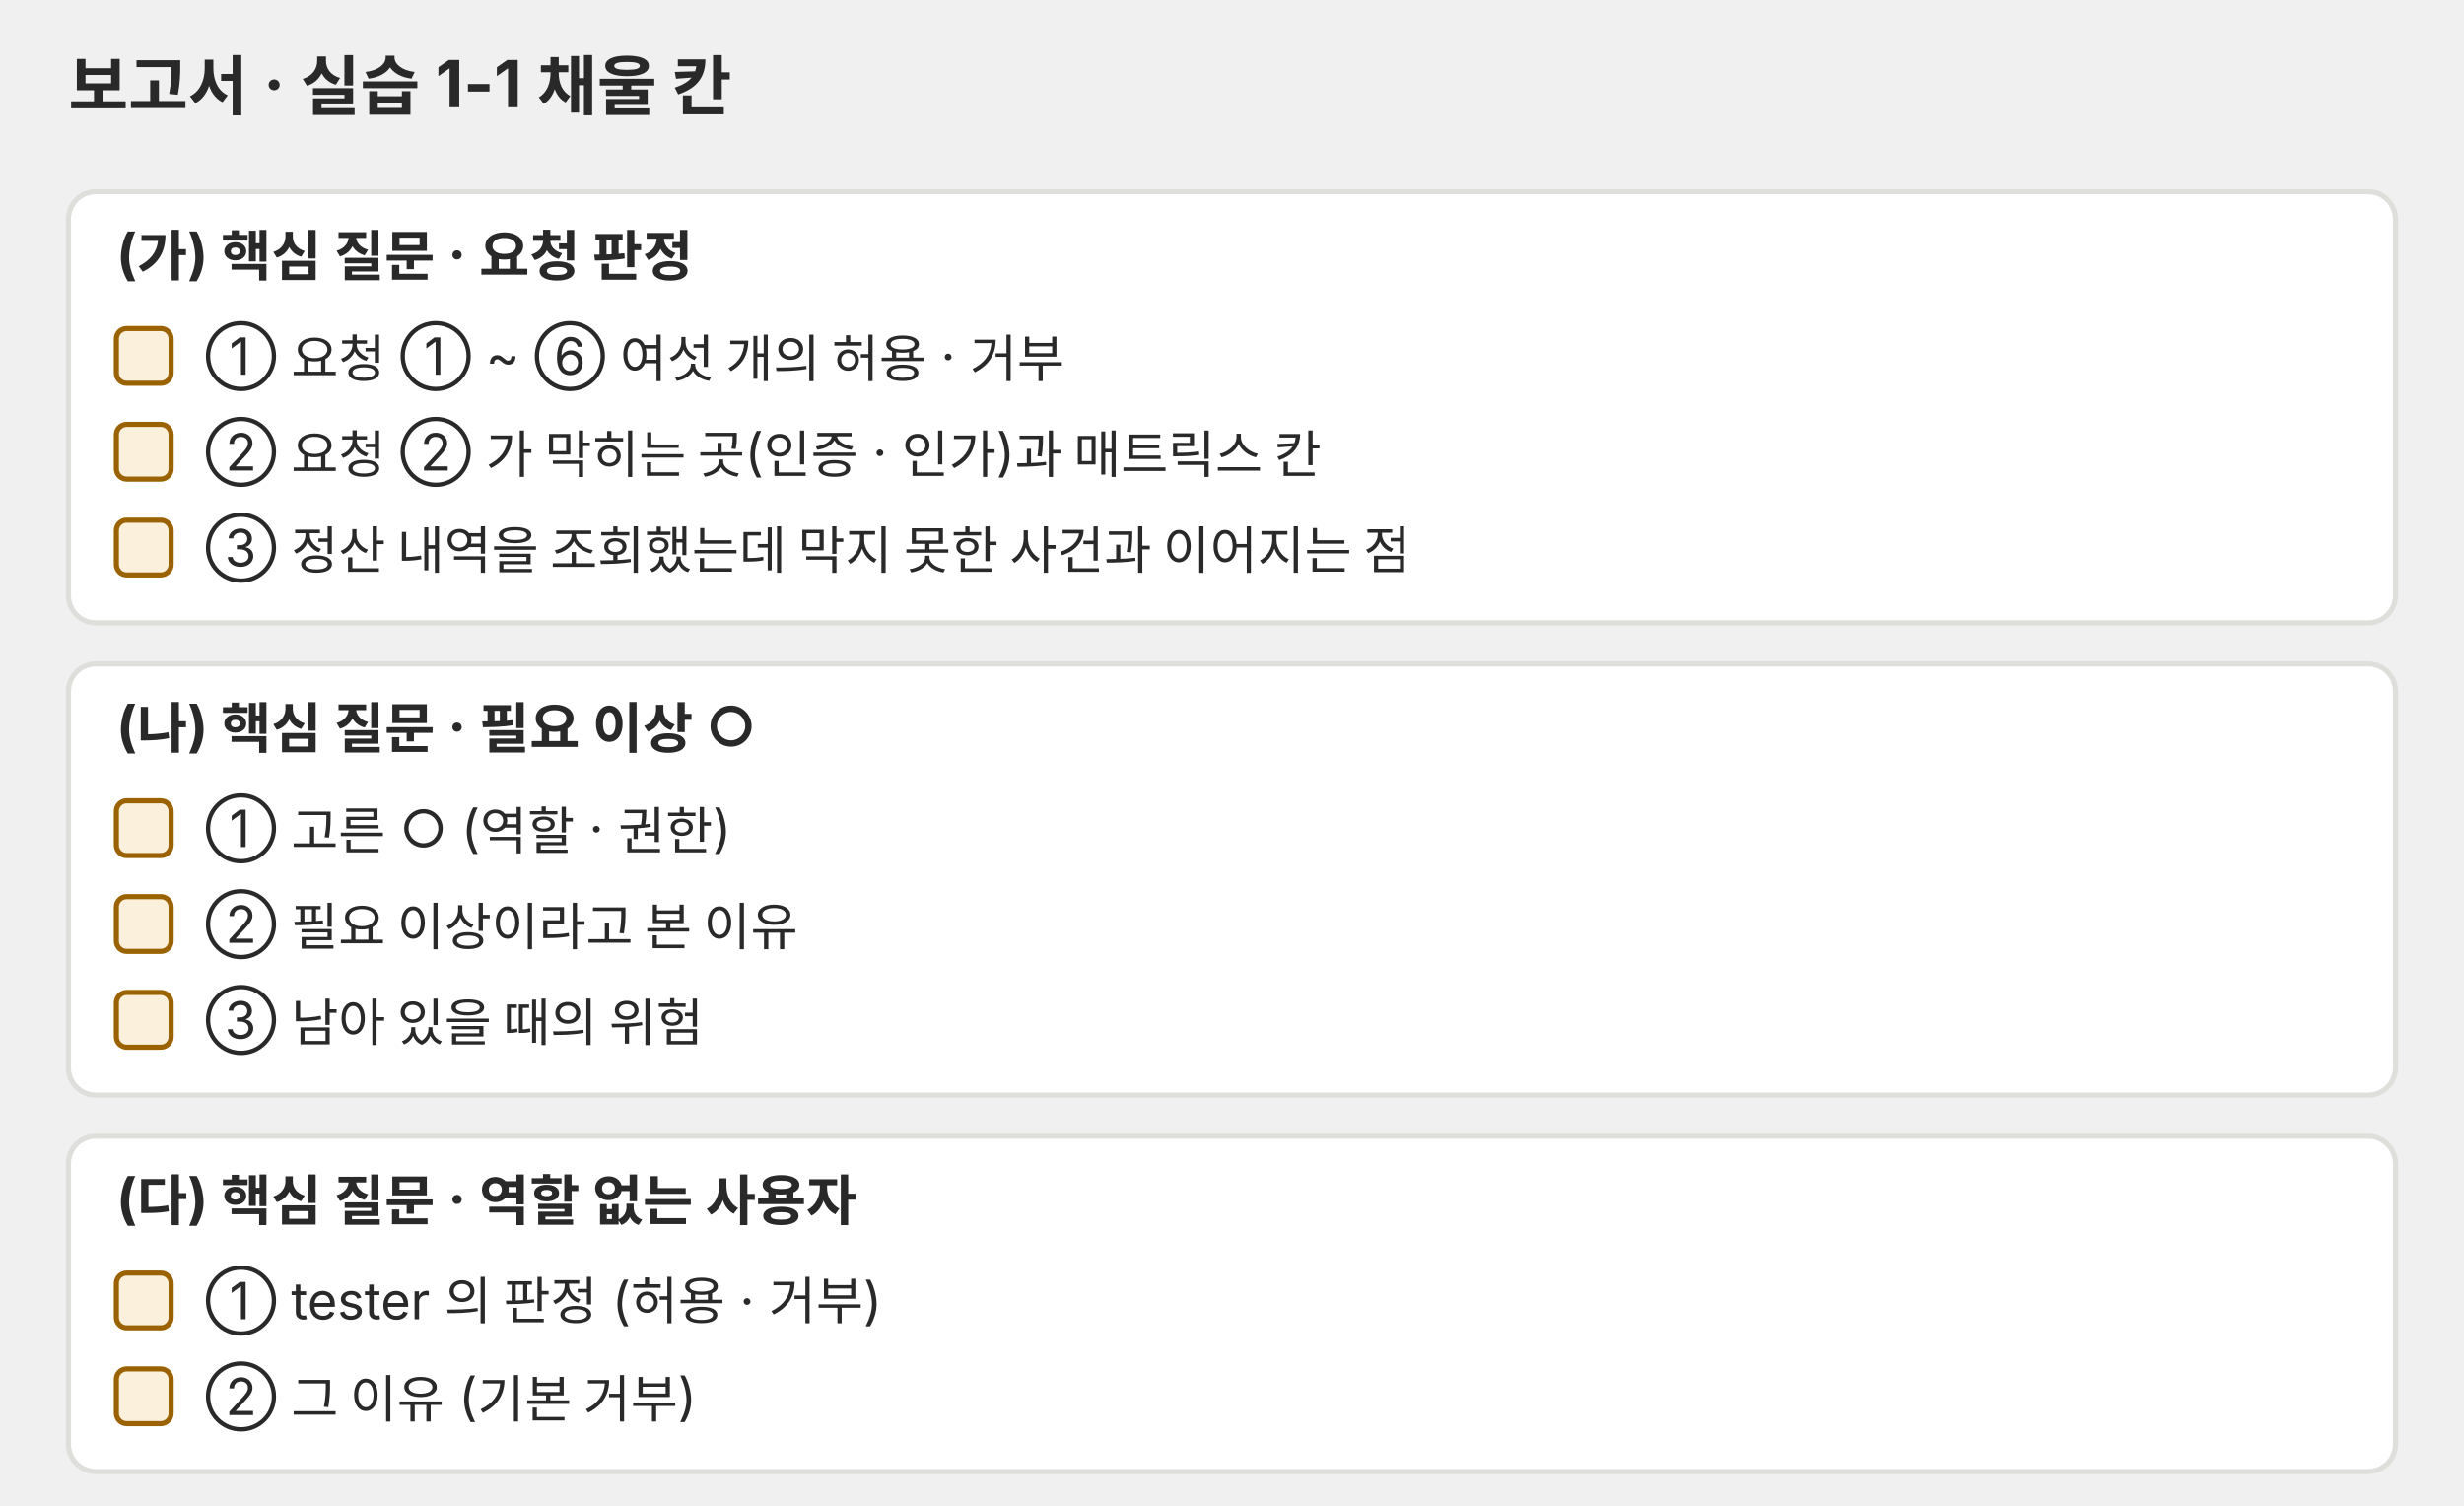
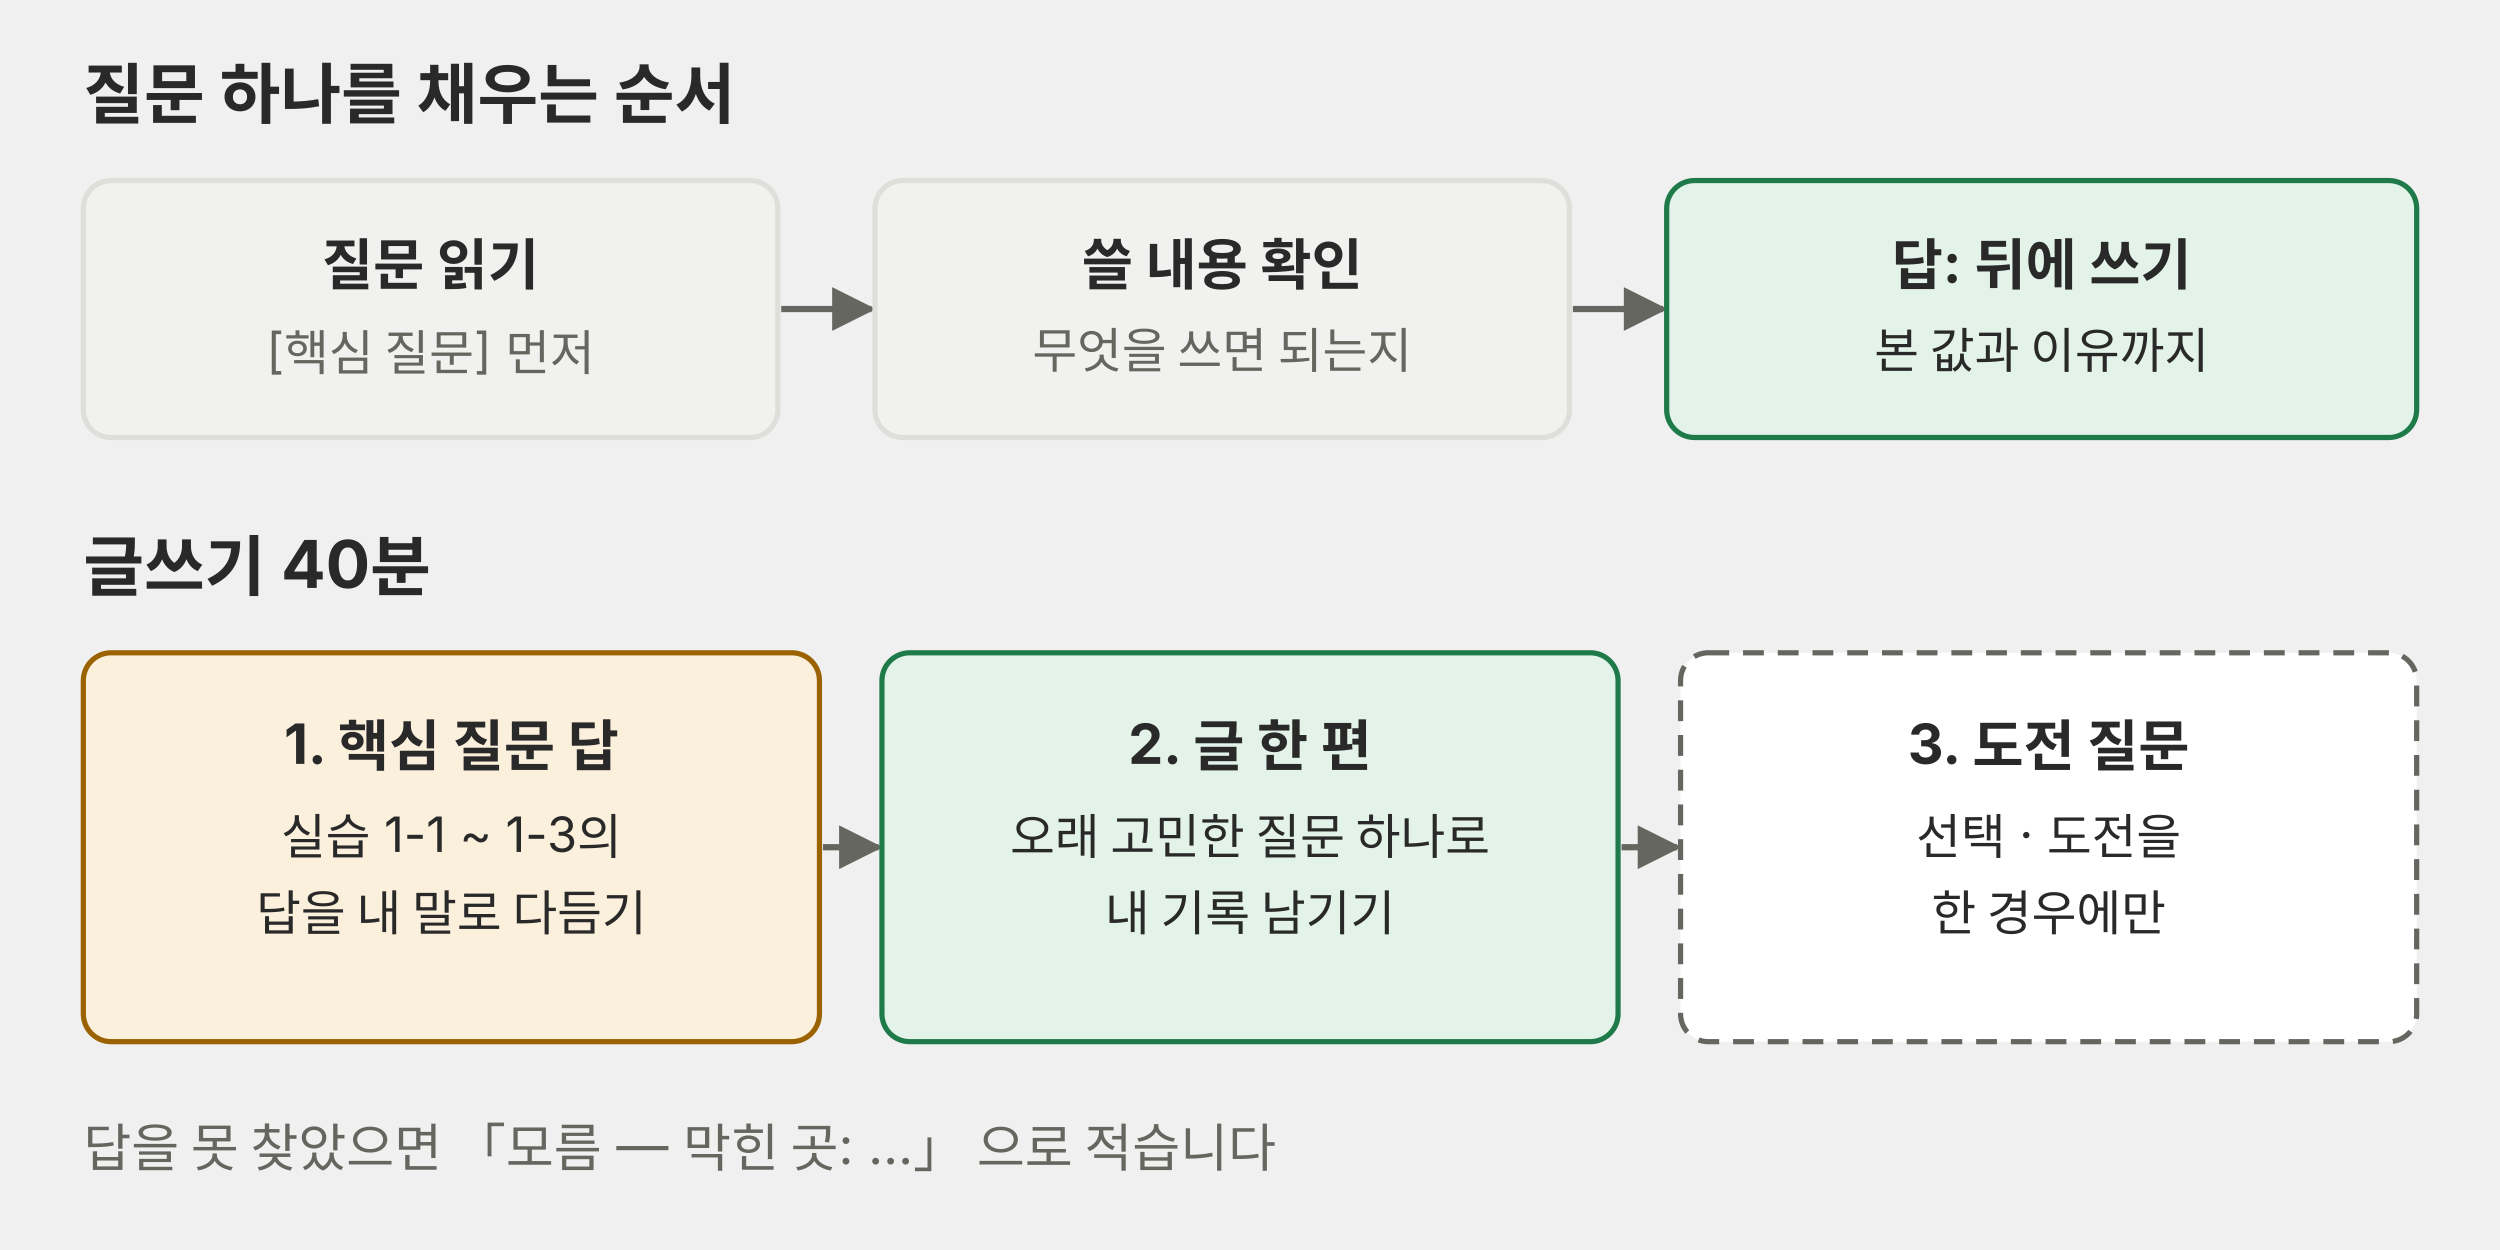
- <svg xmlns="http://www.w3.org/2000/svg" viewBox="0 0 720 440" role="img">
+ <svg xmlns="http://www.w3.org/2000/svg" viewBox="0 0 720 360" role="img">
  <defs>
    <marker id="a-p02" viewBox="0 0 10 10" refX="9" refY="5" markerWidth="7" markerHeight="7" orient="auto-start-reverse">
      <path d="M0,0 L10,5 L0,10 z" fill="#666660" />
    </marker>
  </defs>
-   <g font-family="Pretendard, 'Noto Sans KR', -apple-system, 'Segoe UI', sans-serif">
-     <text x="20" y="32" font-size="19" fill="#292929" font-weight="700">보고서 · 실습 1-1 채울 칸</text>
-     <rect x="20" y="56" width="680" height="126" rx="8" fill="#ffffff" stroke="#dededb" stroke-width="1.5" />
-     <text x="34" y="80" font-size="16" fill="#292929" font-weight="700">(가) 핵심 질문 · 요청 판정</text>
-     <rect x="34" y="96" width="16" height="16" rx="3" fill="#fbf0dc" stroke="#9a6200" stroke-width="1.5" />
-     <text x="60" y="109.5" font-size="15" fill="#292929">① 요청 ① ~ ⑥ 여섯 개의 허용 · 거부</text>
-     <rect x="34" y="124" width="16" height="16" rx="3" fill="#fbf0dc" stroke="#9a6200" stroke-width="1.5" />
-     <text x="60" y="137.5" font-size="15" fill="#292929">② 요청 ② 가 막히는 곳(인증 · 인가)과 매트릭스 칸</text>
-     <rect x="34" y="152" width="16" height="16" rx="3" fill="#fbf0dc" stroke="#9a6200" stroke-width="1.5" />
-     <text x="60" y="165.5" font-size="15" fill="#292929">③ 정산 내역을 조회했는데 막지 못한 사건과 이어지는 점</text>
-     <rect x="20" y="194" width="680" height="126" rx="8" fill="#ffffff" stroke="#dededb" stroke-width="1.5" />
-     <text x="34" y="218" font-size="16" fill="#292929" font-weight="700">(나) 핵심 질문 · 필요 이상 ○</text>
-     <rect x="34" y="234" width="16" height="16" rx="3" fill="#fbf0dc" stroke="#9a6200" stroke-width="1.5" />
-     <text x="60" y="247.5" font-size="15" fill="#292929">① 고른 ○ (역할 · 권한)</text>
-     <rect x="34" y="262" width="16" height="16" rx="3" fill="#fbf0dc" stroke="#9a6200" stroke-width="1.5" />
-     <text x="60" y="275.5" font-size="15" fill="#292929">② 필요 이상이라고 본 이유</text>
-     <rect x="34" y="290" width="16" height="16" rx="3" fill="#fbf0dc" stroke="#9a6200" stroke-width="1.5" />
-     <text x="60" y="303.5" font-size="15" fill="#292929">③ 남아 있을 때의 위험</text>
-     <rect x="20" y="332" width="680" height="98" rx="8" fill="#ffffff" stroke="#dededb" stroke-width="1.5" />
-     <text x="34" y="356" font-size="16" fill="#292929" font-weight="700">(다) 핵심 질문 · 역할 없는 사용자</text>
-     <rect x="34" y="372" width="16" height="16" rx="3" fill="#fbf0dc" stroke="#9a6200" stroke-width="1.5" />
-     <text x="60" y="385.5" font-size="15" fill="#292929">① tester 의 판정 (허용 · 거부)</text>
-     <rect x="34" y="400" width="16" height="16" rx="3" fill="#fbf0dc" stroke="#9a6200" stroke-width="1.5" />
-     <text x="60" y="413.5" font-size="15" fill="#292929">② 그 이유 (기본 거부)</text>
+   <g font-family="Pretendard, 'Noto Sans KR', -apple-system, 'Segoe UI', sans-serif" fill="#292929">
+     <text x="24" y="34" font-size="19" font-weight="700">질문 하나를 채우는 순서</text>
+     <rect x="24" y="52" width="200" height="74" rx="8" fill="#f1f1ef" stroke="#dededb" stroke-width="1.5" />
+     <text x="124" y="82" font-size="16" text-anchor="middle" font-weight="700">질문 읽기</text>
+     <text x="124" y="106" font-size="14" text-anchor="middle" fill="#666660">[핵심 질문] 먼저</text>
+     <polyline points="225,89 251,89" fill="none" stroke="#666660" stroke-width="1.8" marker-end="url(#a-p02)" />
+     <rect x="252" y="52" width="200" height="74" rx="8" fill="#f1f1ef" stroke="#dededb" stroke-width="1.5" />
+     <text x="352" y="82" font-size="16" text-anchor="middle" font-weight="700">쓸 내용 확인</text>
+     <text x="352" y="106" font-size="14" text-anchor="middle" fill="#666660">무엇을 쓰면 되는지</text>
+     <polyline points="453,89 479,89" fill="none" stroke="#666660" stroke-width="1.8" marker-end="url(#a-p02)" />
+     <rect x="480" y="52" width="216" height="74" rx="8" fill="#e4f3ea" stroke="#1f7a4a" stroke-width="1.5" />
+     <text x="588" y="82" font-size="16" text-anchor="middle" font-weight="700">답: 뒤에 쓰기</text>
+     <text x="588" y="106" font-size="14" text-anchor="middle">본 값과 이유까지</text>
+     <text x="24" y="170" font-size="19" font-weight="700">글쓰기 40분</text>
+     <rect x="24" y="188" width="212" height="112" rx="8" fill="#fbf0dc" stroke="#9a6200" stroke-width="1.5" />
+     <text x="130" y="220" font-size="16" text-anchor="middle" font-weight="700">1. 핵심 질문 답</text>
+     <text x="130" y="246" font-size="14" text-anchor="middle">실습 1-1 ~ 1-3의</text>
+     <text x="130" y="268" font-size="14" text-anchor="middle">답을 내 말로 다듬기</text>
+     <polyline points="237,244 253,244" fill="none" stroke="#666660" stroke-width="1.8" marker-end="url(#a-p02)" />
+     <rect x="254" y="188" width="212" height="112" rx="8" fill="#e4f3ea" stroke="#1f7a4a" stroke-width="1.5" />
+     <text x="360" y="220" font-size="16" text-anchor="middle" font-weight="700">2. 글 한 편</text>
+     <text x="360" y="246" font-size="14" text-anchor="middle">오래 고민한 질문 하나로</text>
+     <text x="360" y="268" font-size="14" text-anchor="middle">내 기록 남기기</text>
+     <polyline points="467,244 483,244" fill="none" stroke="#666660" stroke-width="1.8" marker-end="url(#a-p02)" />
+     <rect x="484" y="188" width="212" height="112" rx="8" fill="#ffffff" stroke="#666660" stroke-width="1.5" stroke-dasharray="6 4" />
+     <text x="590" y="220" font-size="16" text-anchor="middle" font-weight="700">3. 도전 질문</text>
+     <text x="590" y="246" font-size="14" text-anchor="middle">선택 · 도전을</text>
+     <text x="590" y="268" font-size="14" text-anchor="middle">한 경우에만</text>
+     <text x="24" y="336" font-size="15" fill="#666660">답을 못 찾았으면 「모름 — 막힌 곳: …」 으로 적습니다</text>
  </g>
</svg>
